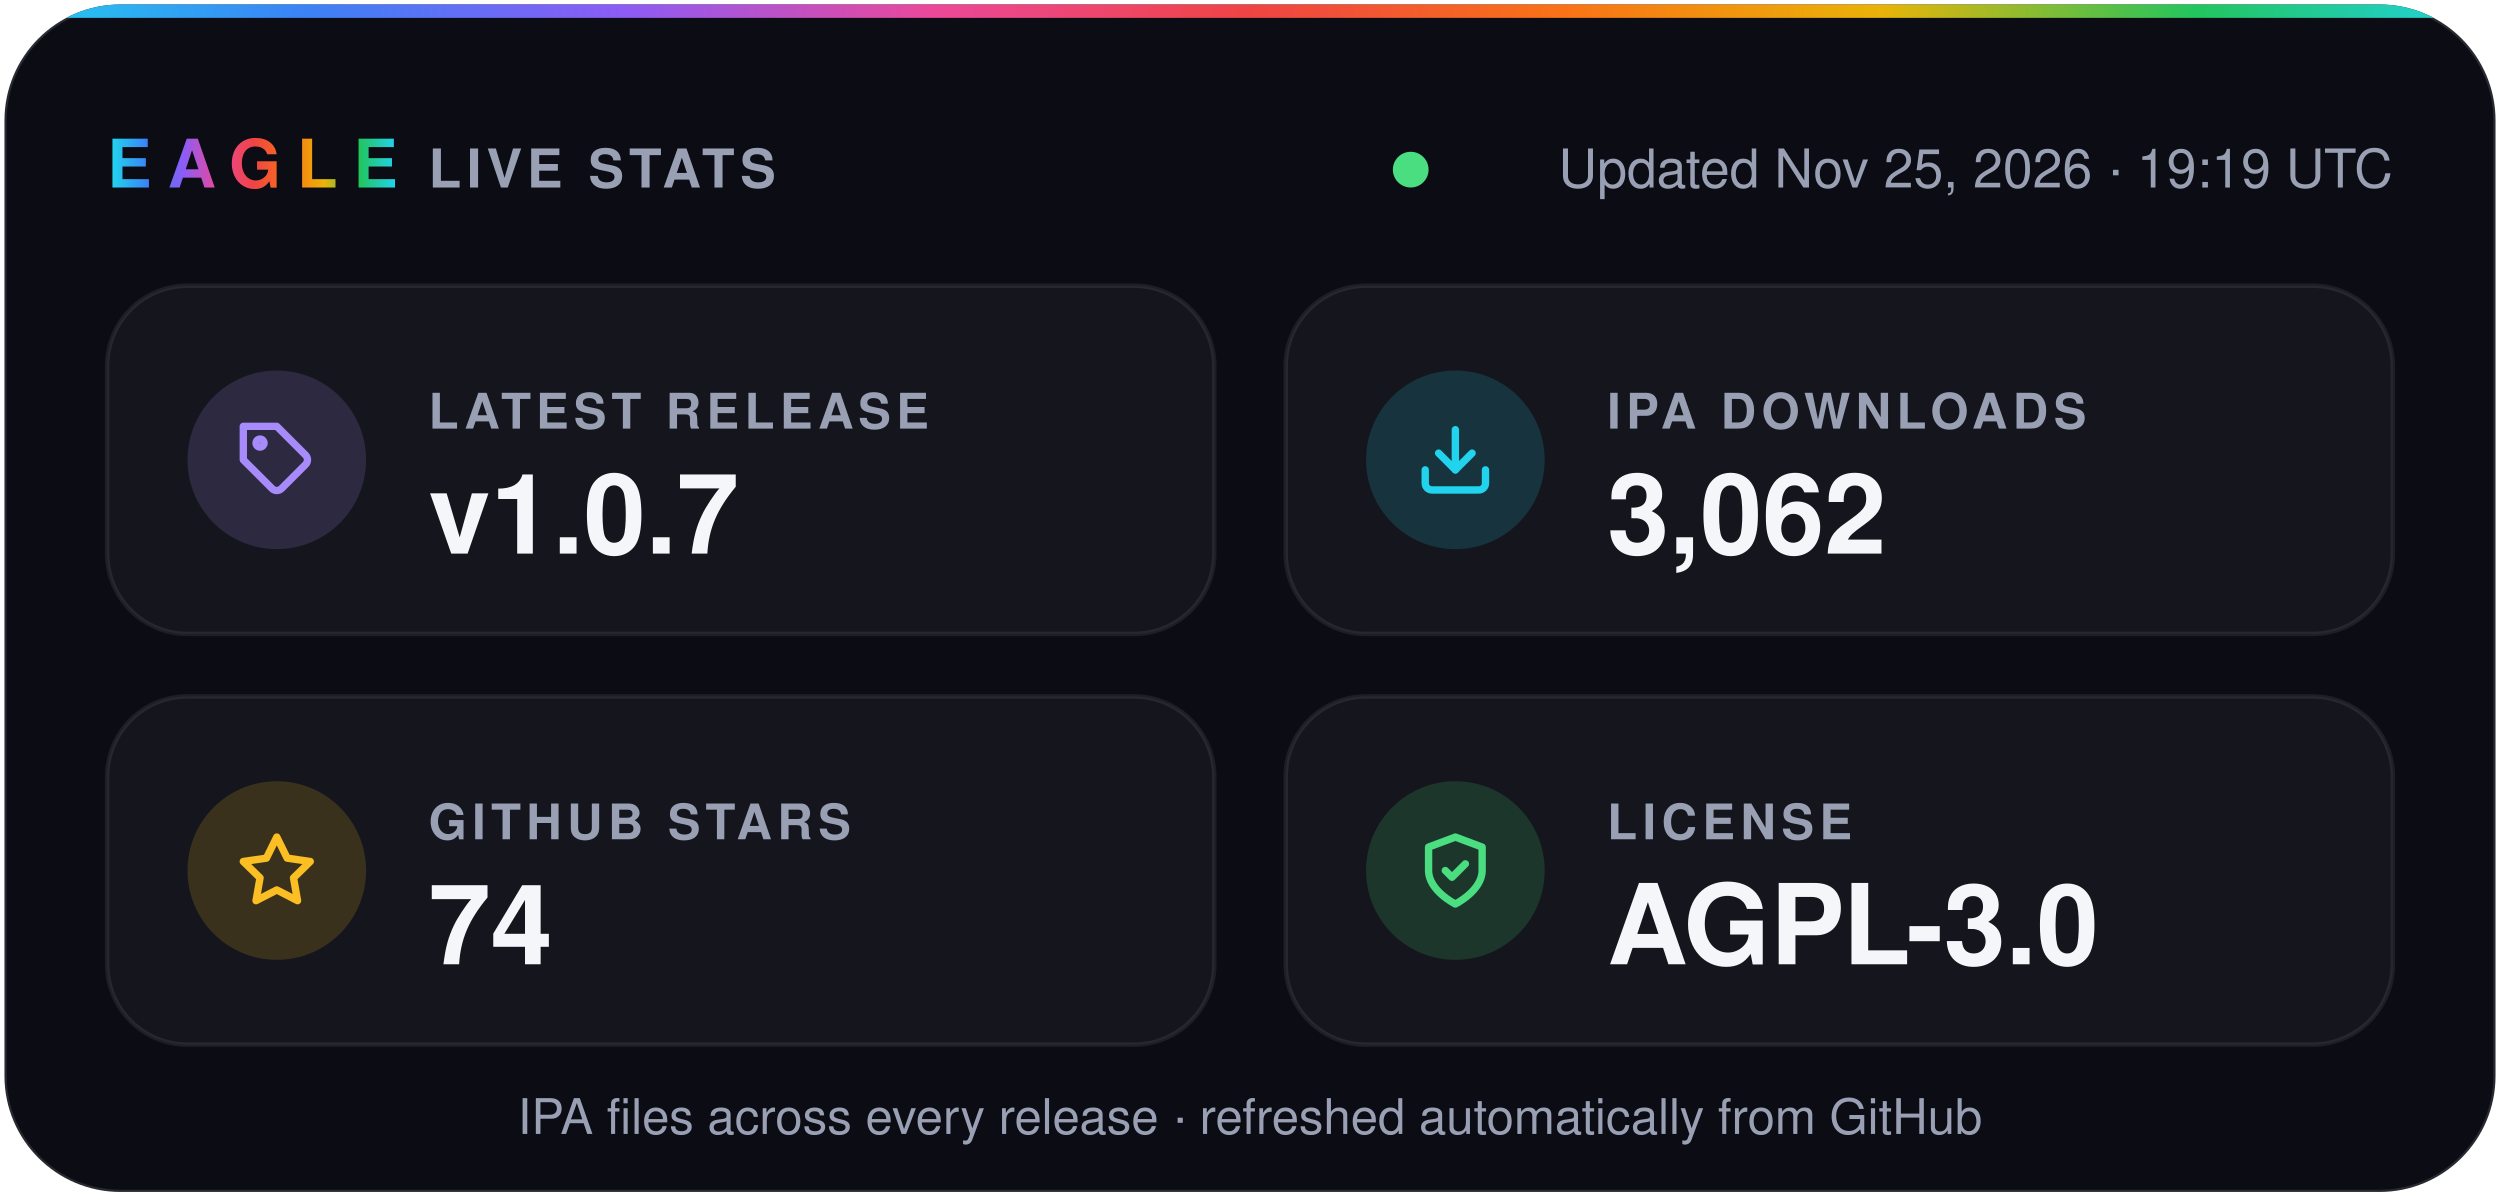
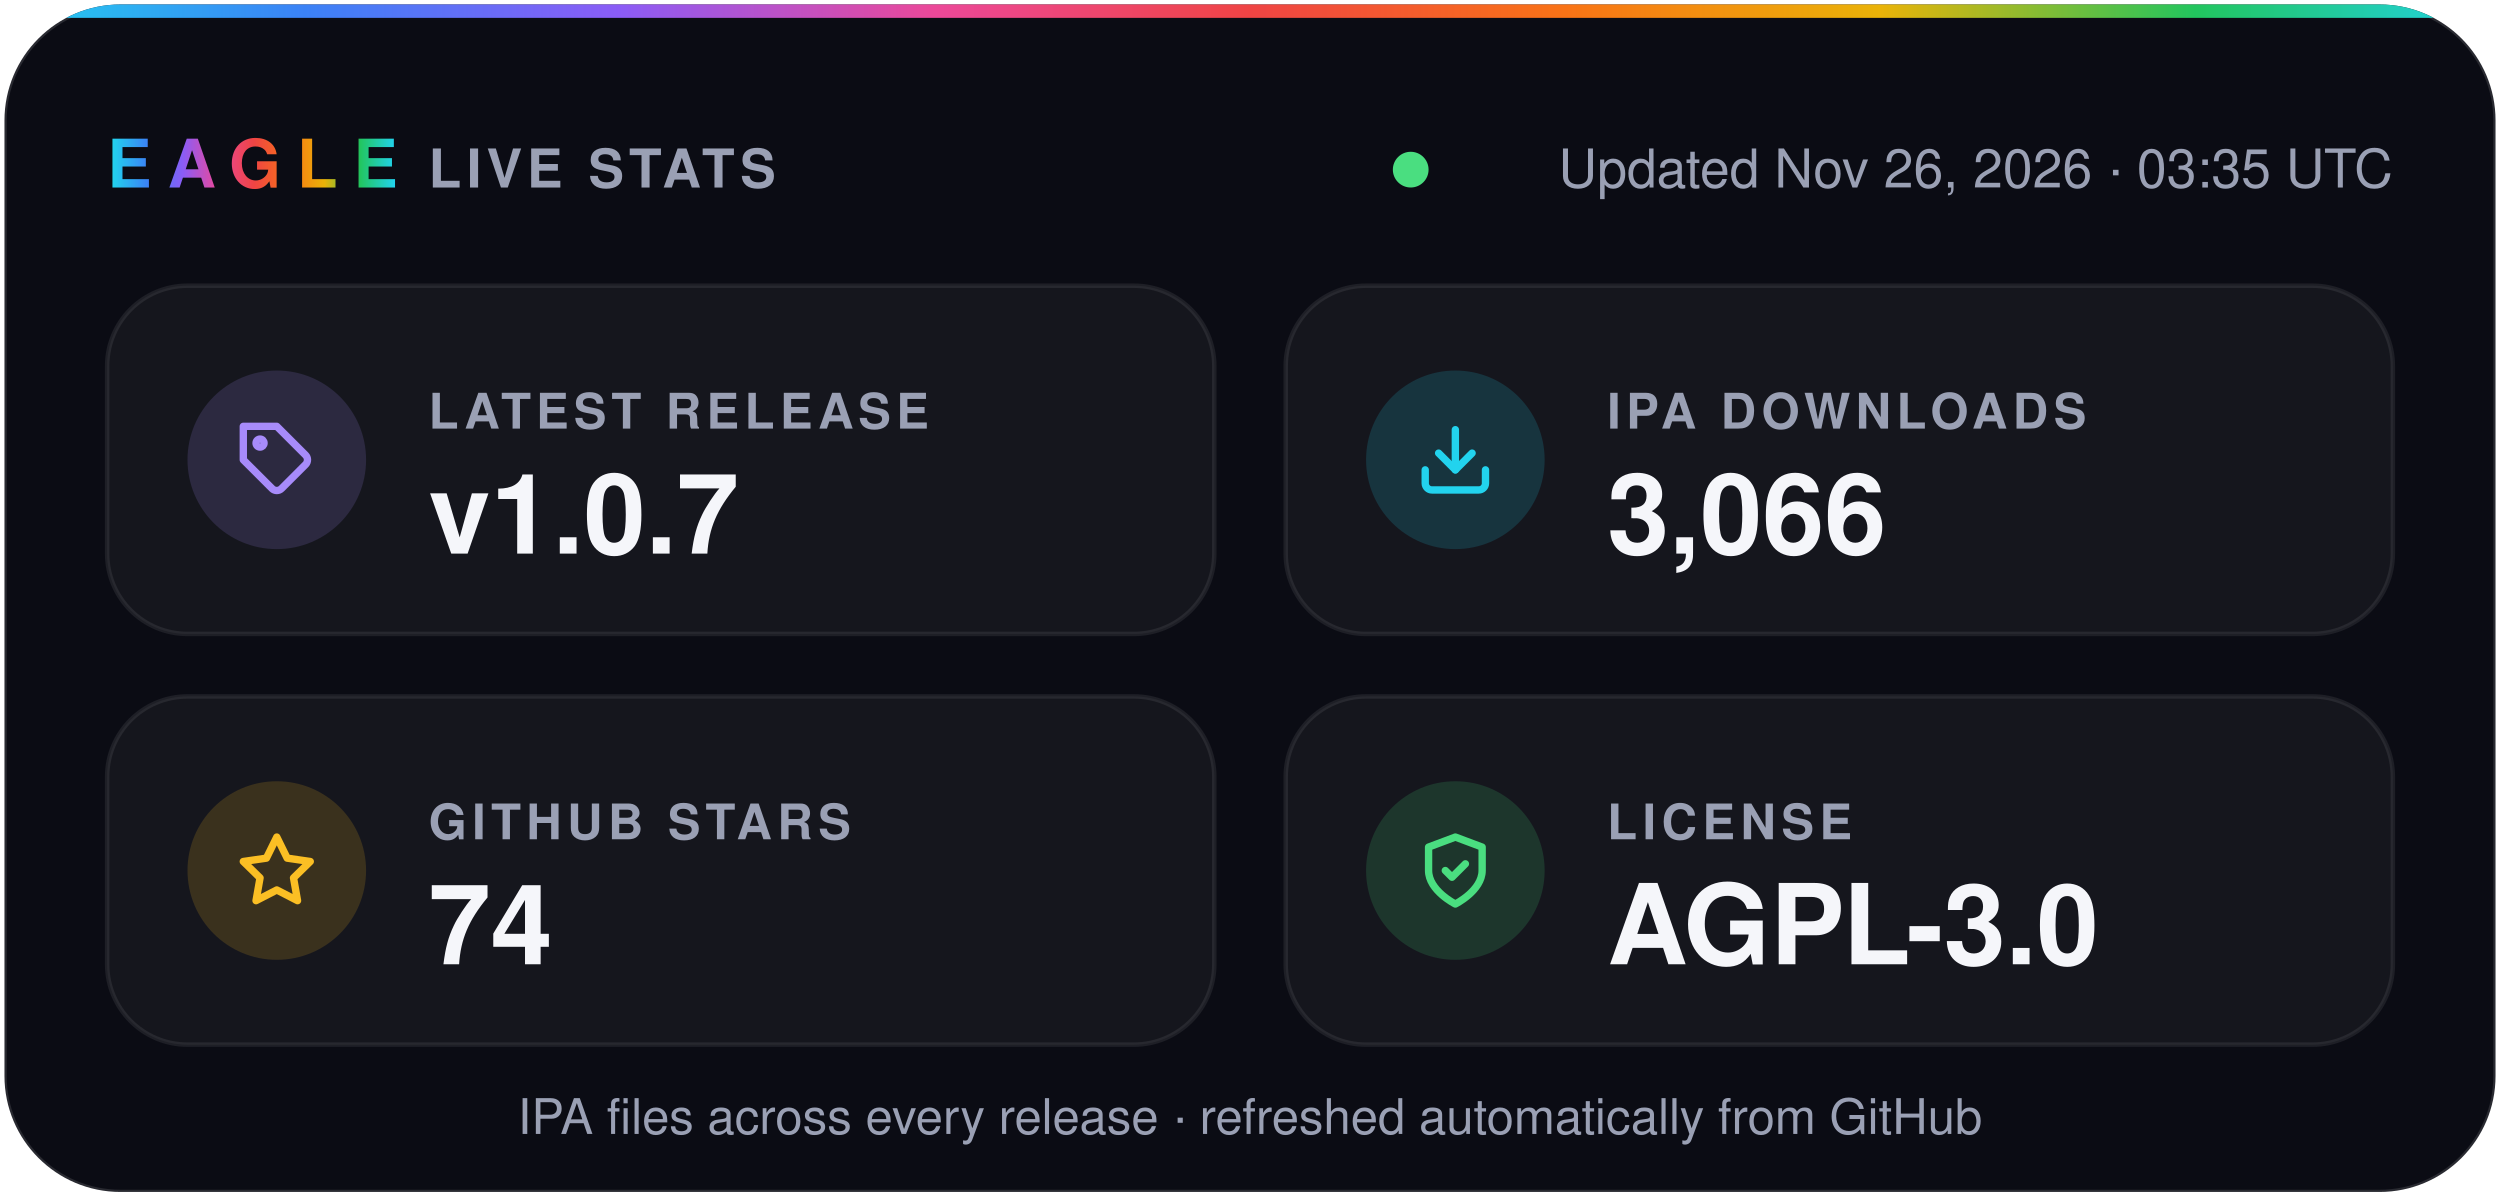
- <svg xmlns="http://www.w3.org/2000/svg" width="560" height="268" viewBox="0 0 560 268" role="img" aria-label="Eagle v1.0.7 · 3,062 IPA downloads · 74 stars · AGPL-3.0">
+ <svg xmlns="http://www.w3.org/2000/svg" width="560" height="268" viewBox="0 0 560 268" role="img" aria-label="Eagle v1.0.7 · 3,066 IPA downloads · 74 stars · AGPL-3.0">
  <defs>
    <linearGradient id="spectrum" x1="0%" y1="0%" x2="100%" y2="0%">
      <stop offset="0.0%" stop-color="#22d3ee" />
      <stop offset="12.5%" stop-color="#3b82f6" />
      <stop offset="25.0%" stop-color="#8b5cf6" />
      <stop offset="37.5%" stop-color="#ec4899" />
      <stop offset="50.0%" stop-color="#ef4444" />
      <stop offset="62.5%" stop-color="#f97316" />
      <stop offset="75.0%" stop-color="#eab308" />
      <stop offset="87.5%" stop-color="#22c55e" />
      <stop offset="100.0%" stop-color="#22d3ee" />
    </linearGradient>
    <clipPath id="card">
      <rect x="1" y="1" width="558" height="266" rx="26" />
    </clipPath>
  </defs>
  <g font-family="-apple-system, BlinkMacSystemFont, 'SF Pro Display', 'Segoe UI', Helvetica, Arial, sans-serif">
    <rect x="1" y="1" width="558" height="266" rx="26" fill="#0b0c14" stroke="#ffffff1f" />
    <rect width="560" height="4" fill="url(#spectrum)" clip-path="url(#card)" />
    <text x="24" y="42" fill="url(#spectrum)" font-size="15" font-weight="800" letter-spacing="3.5">EAGLE</text>
    <text x="96" y="42" fill="#9aa0b4" font-size="12" font-weight="600" letter-spacing="1.2">LIVE STATS</text>
    <circle cx="316.0" cy="38" r="4" fill="#4ade80" />
-     <text x="536" y="42" fill="#9aa0b4" font-size="12" text-anchor="end">Updated Nov 25, 2026 · 19:19 UTC</text>
+     <text x="536" y="42" fill="#9aa0b4" font-size="12" text-anchor="end">Updated Nov 26, 2026 · 03:35 UTC</text>
    <rect x="24" y="64" width="248" height="78" rx="18" fill="#ffffff0a" stroke="#ffffff14" />
    <circle cx="62" cy="103" r="20" fill="#a78bfa" fill-opacity="0.16" />
    <g transform="translate(53 94) scale(0.75)" fill="none" stroke="#a78bfa" stroke-width="2.2" stroke-linecap="round" stroke-linejoin="round">
      <path d="M20.6 13.4 13.4 20.6a2 2 0 0 1-2.8 0L2 12V2h10l8.6 8.6a2 2 0 0 1 0 2.8z" />
      <circle cx="7" cy="7" r="1.2" />
    </g>
    <text x="96" y="96" fill="#9aa0b4" font-size="11" font-weight="600" letter-spacing="1.2">LATEST RELEASE</text>
    <text x="96" y="124" fill="#f5f6fa" font-size="25" font-weight="700">v1.0.7</text>
    <rect x="288" y="64" width="248" height="78" rx="18" fill="#ffffff0a" stroke="#ffffff14" />
    <circle cx="326" cy="103" r="20" fill="#22d3ee" fill-opacity="0.16" />
    <g transform="translate(317 94) scale(0.75)" fill="none" stroke="#22d3ee" stroke-width="2.2" stroke-linecap="round" stroke-linejoin="round">
      <path d="M21 15v4a2 2 0 0 1-2 2H5a2 2 0 0 1-2-2v-4" />
      <path d="m7 10 5 5 5-5" />
      <path d="M12 15V3" />
    </g>
    <text x="360" y="96" fill="#9aa0b4" font-size="11" font-weight="600" letter-spacing="1.2">IPA DOWNLOADS</text>
-     <text x="360" y="124" fill="#f5f6fa" font-size="25" font-weight="700">3,062</text>
+     <text x="360" y="124" fill="#f5f6fa" font-size="25" font-weight="700">3,066</text>
    <rect x="24" y="156" width="248" height="78" rx="18" fill="#ffffff0a" stroke="#ffffff14" />
    <circle cx="62" cy="195" r="20" fill="#fbbf24" fill-opacity="0.16" />
    <g transform="translate(53 186) scale(0.75)" fill="none" stroke="#fbbf24" stroke-width="2.2" stroke-linecap="round" stroke-linejoin="round">
      <path d="m12 2 3.1 6.3 6.9 1-5 4.9 1.2 6.8-6.2-3.2-6.2 3.2L7 14.2 2 9.3l6.9-1z" />
    </g>
    <text x="96" y="188" fill="#9aa0b4" font-size="11" font-weight="600" letter-spacing="1.2">GITHUB STARS</text>
    <text x="96" y="216" fill="#f5f6fa" font-size="25" font-weight="700">74</text>
    <rect x="288" y="156" width="248" height="78" rx="18" fill="#ffffff0a" stroke="#ffffff14" />
    <circle cx="326" cy="195" r="20" fill="#4ade80" fill-opacity="0.16" />
    <g transform="translate(317 186) scale(0.75)" fill="none" stroke="#4ade80" stroke-width="2.2" stroke-linecap="round" stroke-linejoin="round">
      <path d="M12 22s8-4 8-10V5l-8-3-8 3v7c0 6 8 10 8 10z" />
      <path d="m9 12 2 2 4-4" />
    </g>
    <text x="360" y="188" fill="#9aa0b4" font-size="11" font-weight="600" letter-spacing="1.2">LICENSE</text>
    <text x="360" y="216" fill="#f5f6fa" font-size="25" font-weight="700">AGPL-3.0</text>
    <text x="280" y="254" fill="#9aa0b4" font-size="11" text-anchor="middle">IPA files across every release · refreshed automatically from GitHub</text>
  </g>
</svg>
